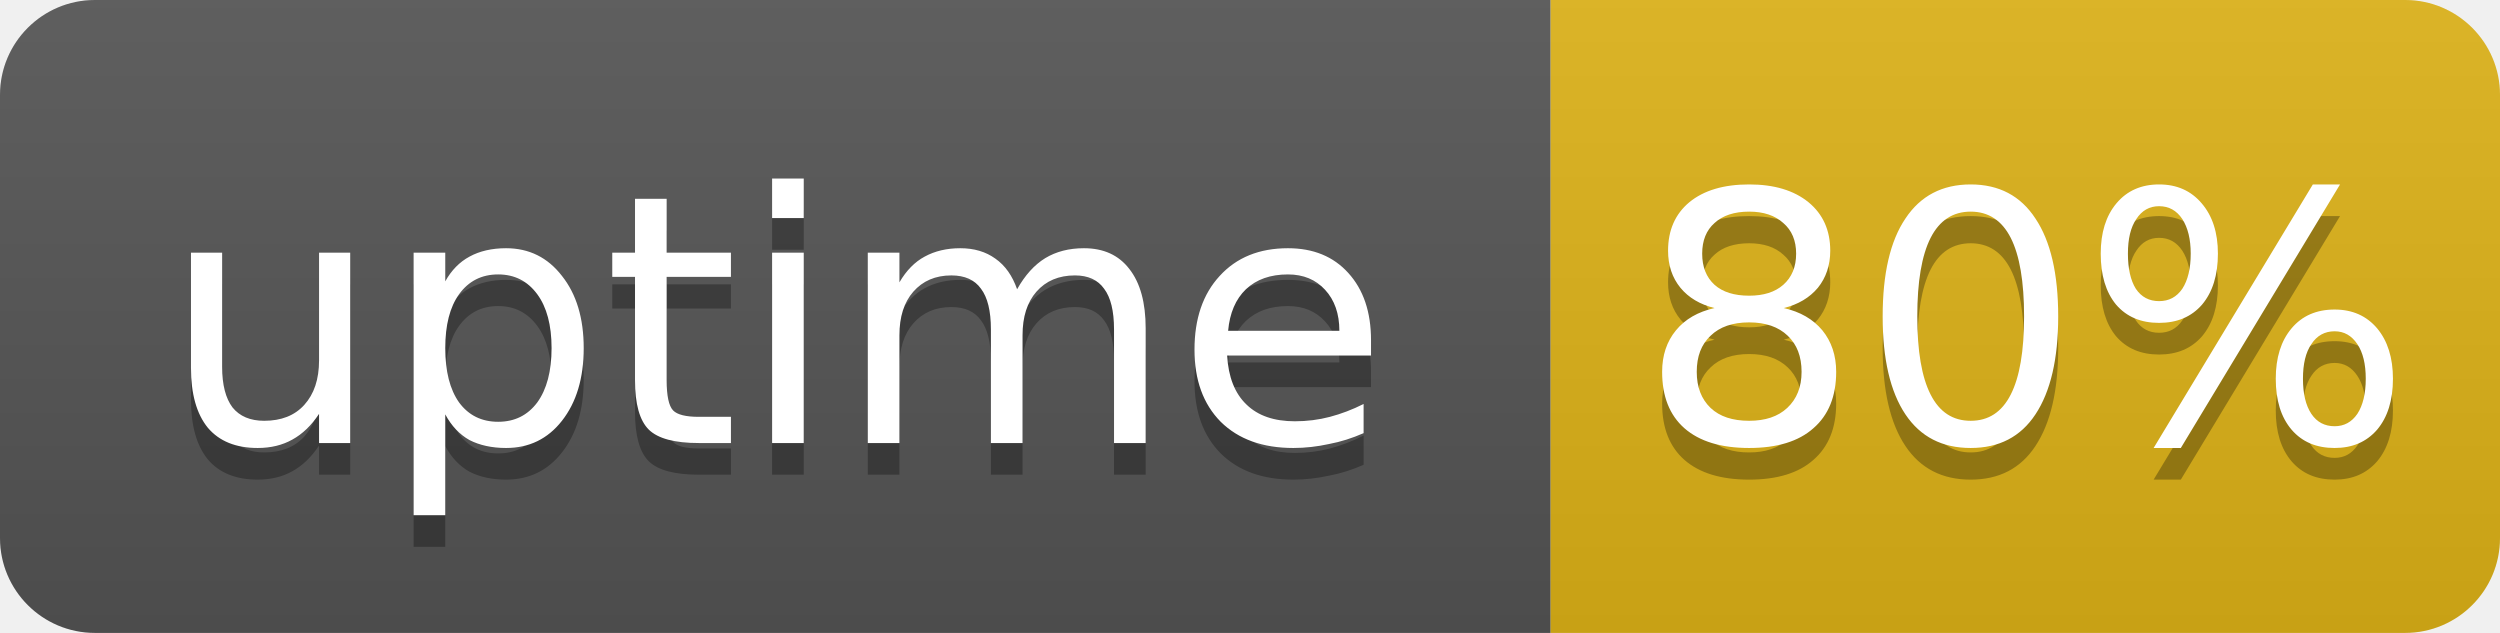
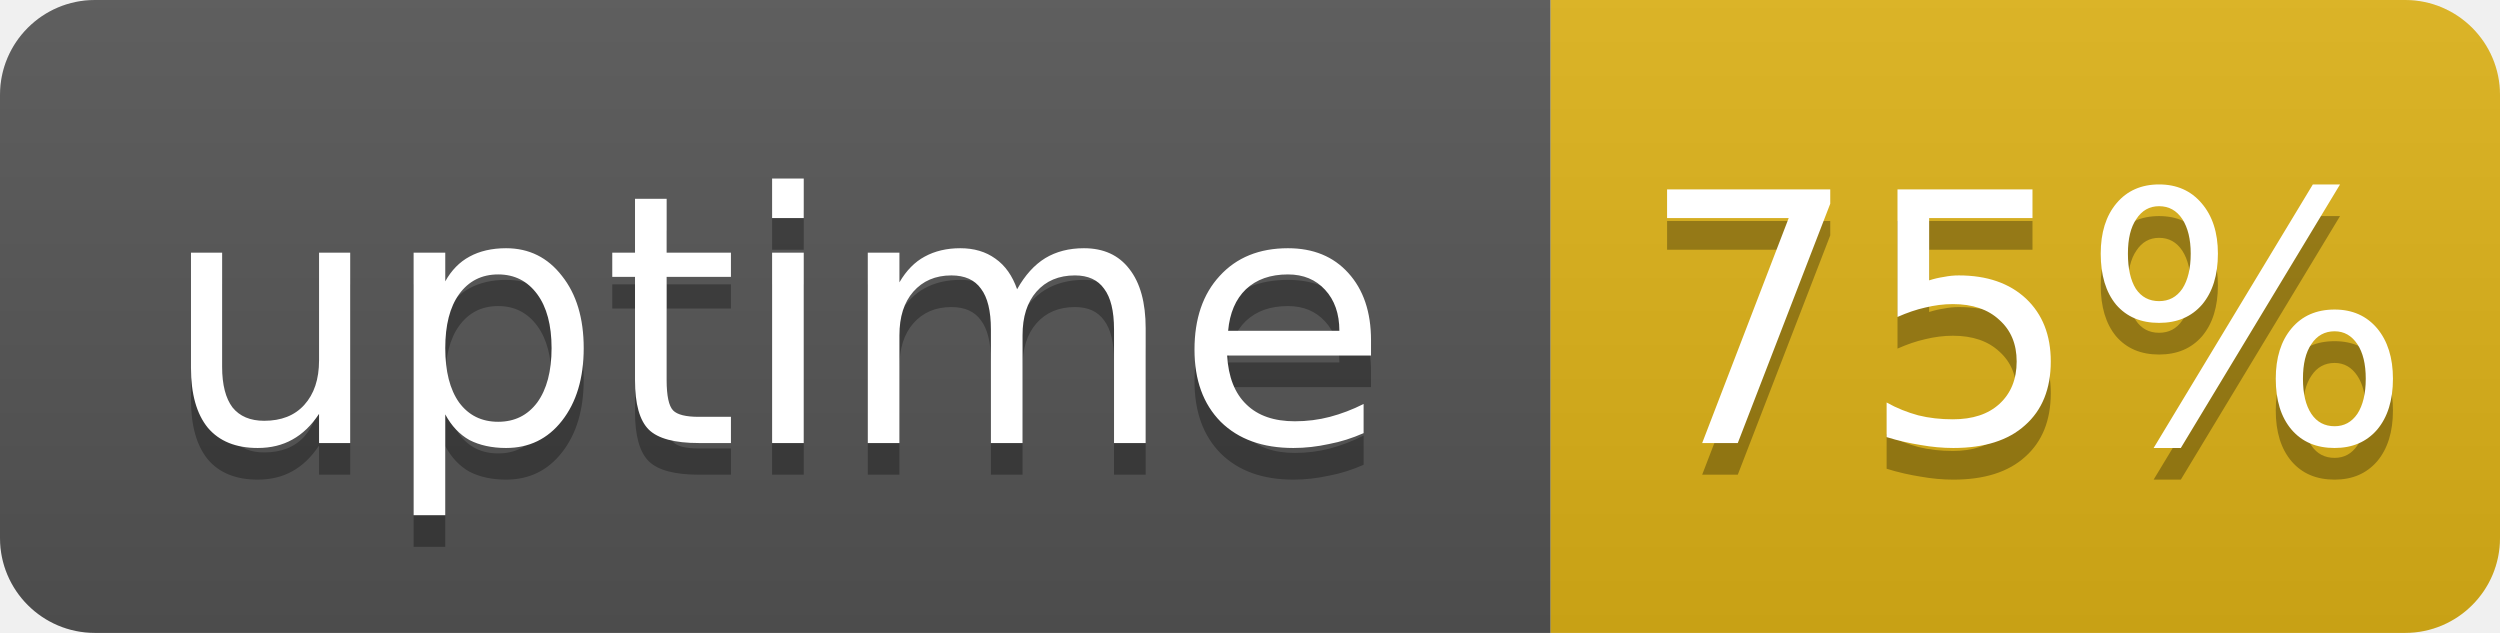
- <svg xmlns="http://www.w3.org/2000/svg" width="79" height="20" role="img" aria-label="uptime: 80%">
+ <svg xmlns="http://www.w3.org/2000/svg" width="79" height="20" role="img" aria-label="uptime: 75%">
  <linearGradient id="s" x2="0" y2="100%">
    <stop offset="0" stop-color="#bbb" stop-opacity=".1" />
    <stop offset="1" stop-opacity=".1" />
  </linearGradient>
  <clipPath id="r">
    <rect width="79" height="20" rx="3" fill="#fff" />
  </clipPath>
  <g clip-path="url(#r)">
    <rect width="49" height="20" fill="#555" />
    <rect x="49" width="30" height="20" fill="#dfb317" />
    <rect width="79" height="20" fill="url(#s)" />
  </g>
  <g fill="#fff" text-anchor="middle" font-family="Verdana,Geneva,DejaVu Sans,sans-serif" font-size="11">
    <text x="24.5" y="15" fill="#010101" fill-opacity=".3">uptime</text>
    <text x="24.5" y="14">uptime</text>
-     <text x="64" y="15" fill="#010101" fill-opacity=".3">80%</text>
-     <text x="64" y="14">80%</text>
+     <text x="64" y="15" fill="#010101" fill-opacity=".3">75%</text>
+     <text x="64" y="14">75%</text>
  </g>
</svg>
